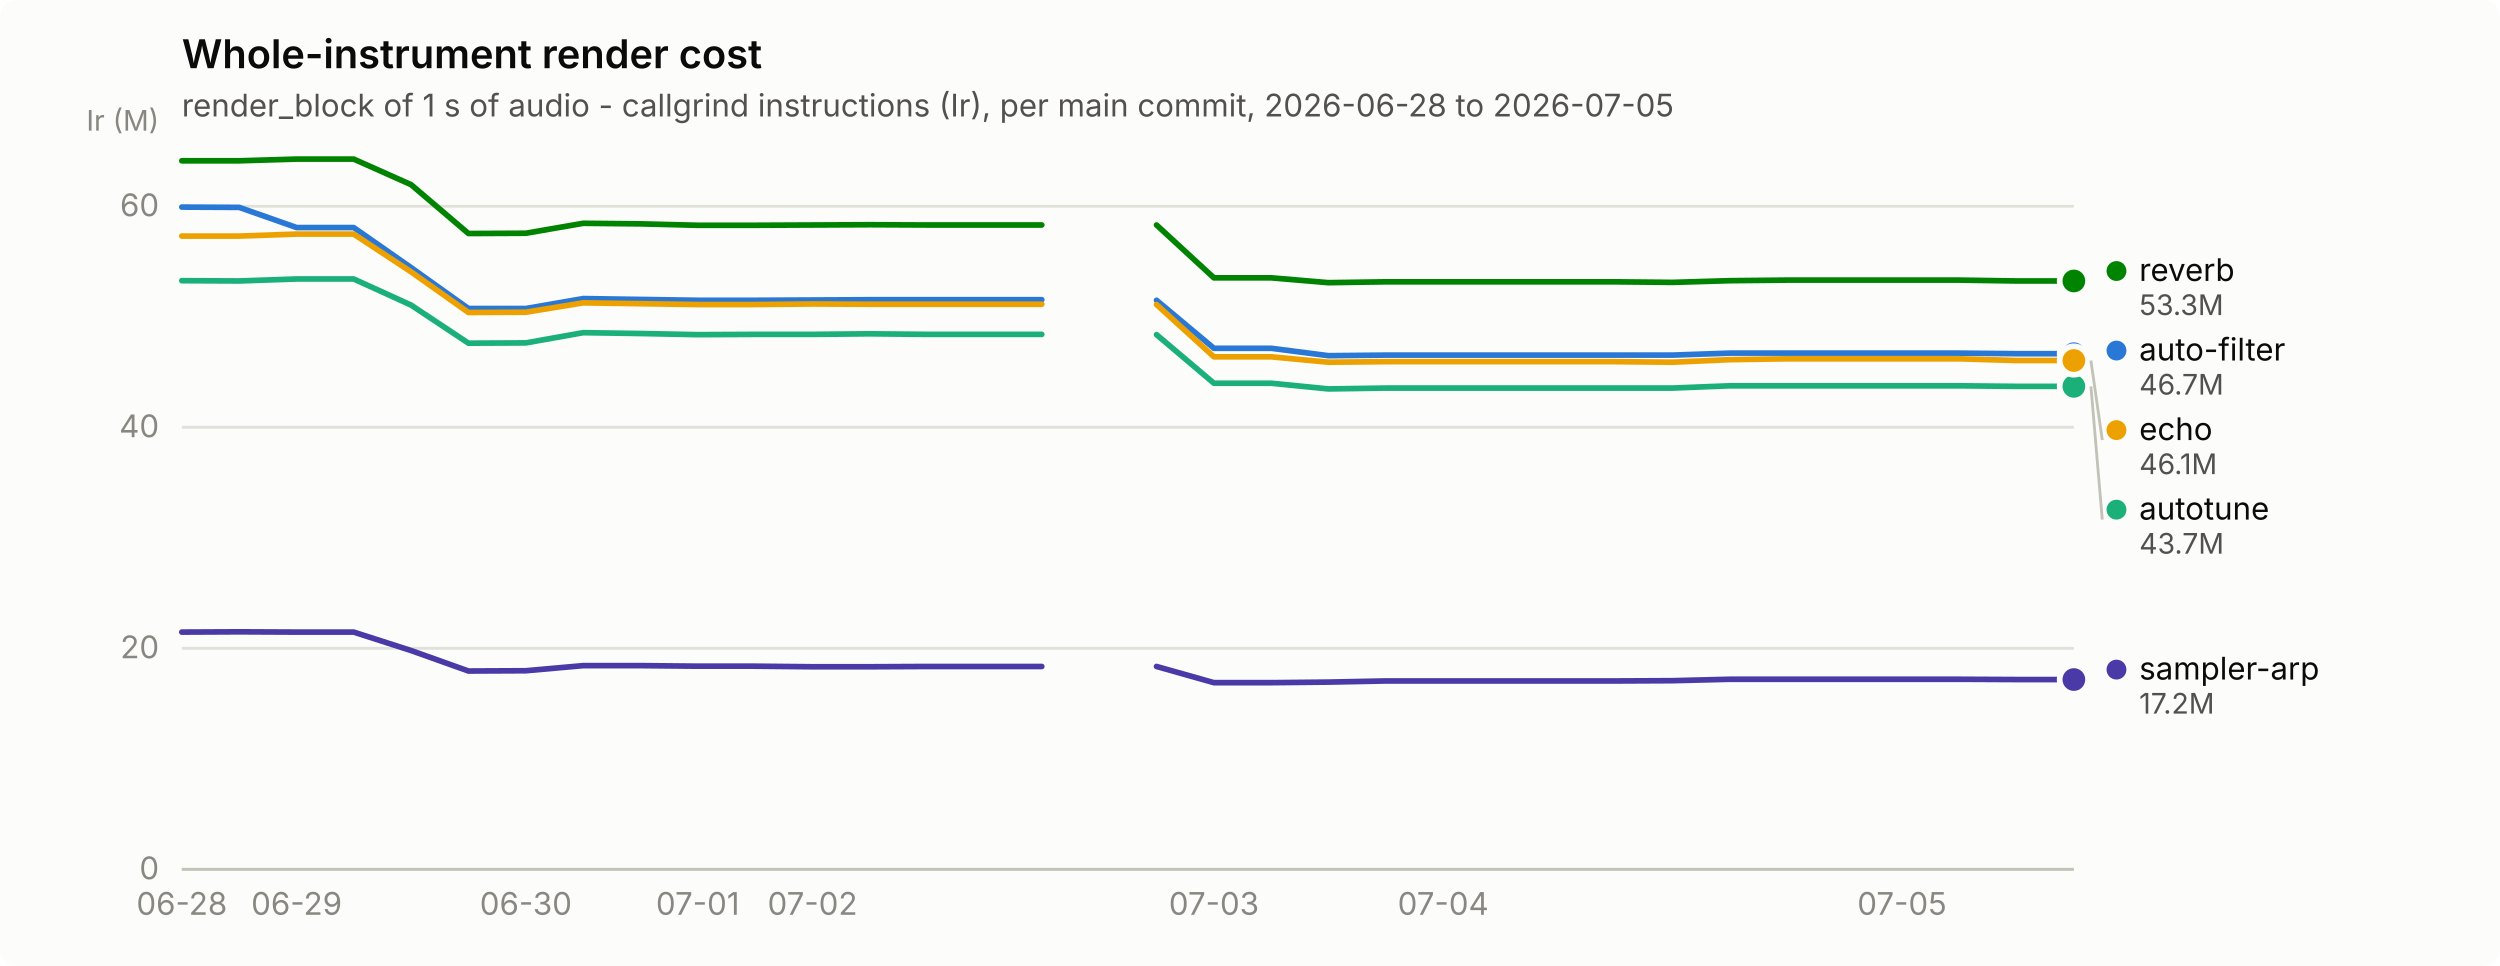
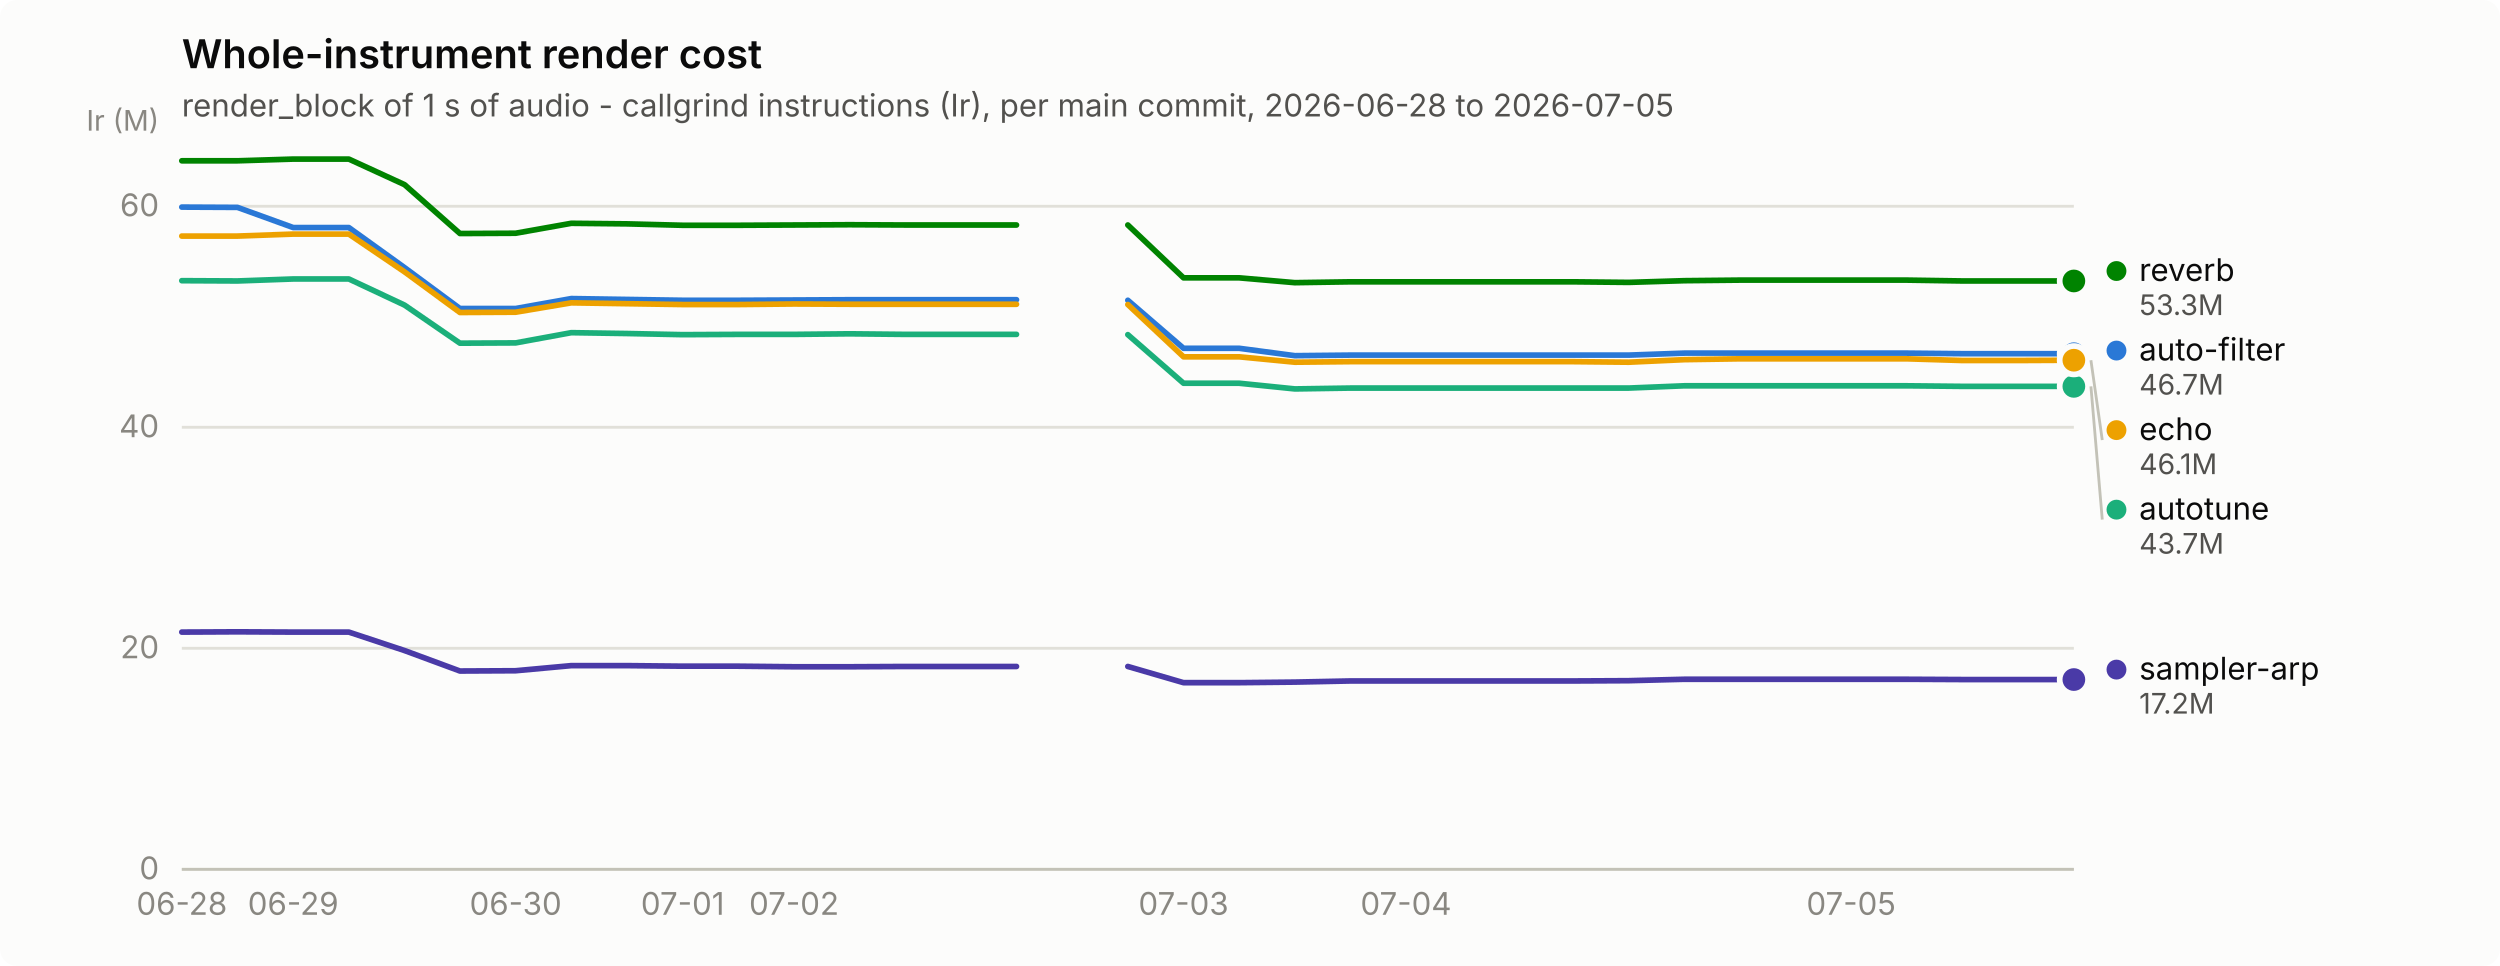
<svg xmlns="http://www.w3.org/2000/svg" width="880" height="340" viewBox="0 0 880 340" role="img" aria-label="Whole-instrument render cost">
  <rect width="880" height="340" rx="6" fill="#fcfcfb" />
  <text x="64" y="24" font-family="system-ui, -apple-system, &quot;Segoe UI&quot;, sans-serif" font-size="14" font-weight="600" fill="#0b0b0b">Whole-instrument render cost</text>
  <text x="64" y="41" font-family="system-ui, -apple-system, &quot;Segoe UI&quot;, sans-serif" font-size="11" fill="#52514e">render_block of 1 s of audio - callgrind instructions (Ir), per main commit, 2026-06-28 to 2026-07-05</text>
  <line x1="64" y1="306.0" x2="730" y2="306.0" stroke="#e1e0d9" stroke-width="1" />
  <text x="56" y="309.5" text-anchor="end" font-family="system-ui, -apple-system, &quot;Segoe UI&quot;, sans-serif" font-size="11" style="font-variant-numeric: tabular-nums" fill="#898781">0</text>
  <line x1="64" y1="228.2" x2="730" y2="228.2" stroke="#e1e0d9" stroke-width="1" />
  <text x="56" y="231.7" text-anchor="end" font-family="system-ui, -apple-system, &quot;Segoe UI&quot;, sans-serif" font-size="11" style="font-variant-numeric: tabular-nums" fill="#898781">20</text>
  <line x1="64" y1="150.4" x2="730" y2="150.4" stroke="#e1e0d9" stroke-width="1" />
  <text x="56" y="153.9" text-anchor="end" font-family="system-ui, -apple-system, &quot;Segoe UI&quot;, sans-serif" font-size="11" style="font-variant-numeric: tabular-nums" fill="#898781">40</text>
  <line x1="64" y1="72.6" x2="730" y2="72.6" stroke="#e1e0d9" stroke-width="1" />
  <text x="56" y="76.1" text-anchor="end" font-family="system-ui, -apple-system, &quot;Segoe UI&quot;, sans-serif" font-size="11" style="font-variant-numeric: tabular-nums" fill="#898781">60</text>
  <text x="56" y="46" text-anchor="end" font-family="system-ui, -apple-system, &quot;Segoe UI&quot;, sans-serif" font-size="10" fill="#898781">Ir (M)</text>
  <line x1="64" y1="306" x2="730" y2="306" stroke="#c3c2b7" stroke-width="1" />
  <text x="64.0" y="322" text-anchor="middle" font-family="system-ui, -apple-system, &quot;Segoe UI&quot;, sans-serif" font-size="11" style="font-variant-numeric: tabular-nums" fill="#898781">06-28</text>
-   <text x="104.4" y="322" text-anchor="middle" font-family="system-ui, -apple-system, &quot;Segoe UI&quot;, sans-serif" font-size="11" style="font-variant-numeric: tabular-nums" fill="#898781">06-29</text>
-   <text x="185.1" y="322" text-anchor="middle" font-family="system-ui, -apple-system, &quot;Segoe UI&quot;, sans-serif" font-size="11" style="font-variant-numeric: tabular-nums" fill="#898781">06-30</text>
-   <text x="245.6" y="322" text-anchor="middle" font-family="system-ui, -apple-system, &quot;Segoe UI&quot;, sans-serif" font-size="11" style="font-variant-numeric: tabular-nums" fill="#898781">07-01</text>
-   <text x="286.0" y="322" text-anchor="middle" font-family="system-ui, -apple-system, &quot;Segoe UI&quot;, sans-serif" font-size="11" style="font-variant-numeric: tabular-nums" fill="#898781">07-02</text>
-   <text x="427.3" y="322" text-anchor="middle" font-family="system-ui, -apple-system, &quot;Segoe UI&quot;, sans-serif" font-size="11" style="font-variant-numeric: tabular-nums" fill="#898781">07-03</text>
-   <text x="508.0" y="322" text-anchor="middle" font-family="system-ui, -apple-system, &quot;Segoe UI&quot;, sans-serif" font-size="11" style="font-variant-numeric: tabular-nums" fill="#898781">07-04</text>
-   <text x="669.5" y="322" text-anchor="middle" font-family="system-ui, -apple-system, &quot;Segoe UI&quot;, sans-serif" font-size="11" style="font-variant-numeric: tabular-nums" fill="#898781">07-05</text>
-   <path d="M64.0,72.9 L84.2,73.0 L104.4,80.1 L124.5,80.1 L144.7,94.2 L164.9,108.6 L185.1,108.6 L205.3,105.1 L225.5,105.4 L245.6,105.7 L265.8,105.7 L286.0,105.6 L306.2,105.5 L326.4,105.5 L346.5,105.5 L366.7,105.5" fill="none" stroke="#2a78d6" stroke-width="2" stroke-linejoin="round" stroke-linecap="round" />
-   <path d="M407.1,105.7 L427.3,122.6 L447.5,122.6 L467.6,125.2 L487.8,125.0 L508.0,125.0 L528.2,125.0 L548.4,125.0 L568.5,125.0 L588.7,125.0 L608.9,124.3 L629.1,124.3 L649.3,124.3 L669.5,124.3 L689.6,124.3 L709.8,124.5 L730.0,124.5" fill="none" stroke="#2a78d6" stroke-width="2" stroke-linejoin="round" stroke-linecap="round" />
+   <text x="103.2" y="322" text-anchor="middle" font-family="system-ui, -apple-system, &quot;Segoe UI&quot;, sans-serif" font-size="11" style="font-variant-numeric: tabular-nums" fill="#898781">06-29</text>
+   <text x="181.5" y="322" text-anchor="middle" font-family="system-ui, -apple-system, &quot;Segoe UI&quot;, sans-serif" font-size="11" style="font-variant-numeric: tabular-nums" fill="#898781">06-30</text>
+   <text x="240.3" y="322" text-anchor="middle" font-family="system-ui, -apple-system, &quot;Segoe UI&quot;, sans-serif" font-size="11" style="font-variant-numeric: tabular-nums" fill="#898781">07-01</text>
+   <text x="279.5" y="322" text-anchor="middle" font-family="system-ui, -apple-system, &quot;Segoe UI&quot;, sans-serif" font-size="11" style="font-variant-numeric: tabular-nums" fill="#898781">07-02</text>
+   <text x="416.6" y="322" text-anchor="middle" font-family="system-ui, -apple-system, &quot;Segoe UI&quot;, sans-serif" font-size="11" style="font-variant-numeric: tabular-nums" fill="#898781">07-03</text>
+   <text x="494.9" y="322" text-anchor="middle" font-family="system-ui, -apple-system, &quot;Segoe UI&quot;, sans-serif" font-size="11" style="font-variant-numeric: tabular-nums" fill="#898781">07-04</text>
+   <text x="651.6" y="322" text-anchor="middle" font-family="system-ui, -apple-system, &quot;Segoe UI&quot;, sans-serif" font-size="11" style="font-variant-numeric: tabular-nums" fill="#898781">07-05</text>
+   <path d="M64.0,72.9 L83.6,73.0 L103.2,80.1 L122.8,80.1 L142.4,94.2 L161.9,108.6 L181.5,108.6 L201.1,105.1 L220.7,105.4 L240.3,105.7 L259.9,105.7 L279.5,105.6 L299.1,105.5 L318.6,105.5 L338.2,105.5 L357.8,105.5" fill="none" stroke="#2a78d6" stroke-width="2" stroke-linejoin="round" stroke-linecap="round" />
+   <path d="M397.0,105.7 L416.6,122.6 L436.2,122.6 L455.8,125.2 L475.4,125.0 L494.9,125.0 L514.5,125.0 L534.1,125.0 L553.7,125.0 L573.3,125.0 L592.9,124.3 L612.5,124.3 L632.1,124.3 L651.6,124.3 L671.2,124.3 L690.8,124.5 L710.4,124.5 L730.0,124.5" fill="none" stroke="#2a78d6" stroke-width="2" stroke-linejoin="round" stroke-linecap="round" />
  <circle cx="730.0" cy="124.5" r="6" fill="#fcfcfb" />
  <circle cx="730.0" cy="124.5" r="4" fill="#2a78d6" />
-   <path d="M64.0,98.8 L84.2,98.9 L104.4,98.2 L124.5,98.2 L144.7,107.4 L164.9,120.8 L185.1,120.7 L205.3,117.1 L225.5,117.4 L245.6,117.8 L265.8,117.7 L286.0,117.7 L306.2,117.5 L326.4,117.7 L346.5,117.7 L366.7,117.7" fill="none" stroke="#1baf7a" stroke-width="2" stroke-linejoin="round" stroke-linecap="round" />
-   <path d="M407.1,117.8 L427.3,134.9 L447.5,134.9 L467.6,136.9 L487.8,136.6 L508.0,136.6 L528.2,136.6 L548.4,136.6 L568.5,136.6 L588.7,136.6 L608.9,135.8 L629.1,135.8 L649.3,135.8 L669.5,135.8 L689.6,135.8 L709.8,136.0 L730.0,136.0" fill="none" stroke="#1baf7a" stroke-width="2" stroke-linejoin="round" stroke-linecap="round" />
+   <path d="M64.0,98.8 L83.6,98.9 L103.2,98.2 L122.8,98.2 L142.4,107.4 L161.9,120.8 L181.5,120.7 L201.1,117.1 L220.7,117.4 L240.3,117.8 L259.9,117.7 L279.5,117.7 L299.1,117.5 L318.6,117.7 L338.2,117.7 L357.8,117.7" fill="none" stroke="#1baf7a" stroke-width="2" stroke-linejoin="round" stroke-linecap="round" />
+   <path d="M397.0,117.8 L416.6,134.9 L436.2,134.9 L455.8,136.9 L475.4,136.6 L494.9,136.6 L514.5,136.6 L534.1,136.6 L553.7,136.6 L573.3,136.6 L592.9,135.8 L612.5,135.8 L632.1,135.8 L651.6,135.8 L671.2,135.8 L690.8,136.0 L710.4,136.0 L730.0,136.0" fill="none" stroke="#1baf7a" stroke-width="2" stroke-linejoin="round" stroke-linecap="round" />
  <circle cx="730.0" cy="136.0" r="6" fill="#fcfcfb" />
  <circle cx="730.0" cy="136.0" r="4" fill="#1baf7a" />
-   <path d="M64.0,83.1 L84.2,83.1 L104.4,82.4 L124.5,82.4 L144.7,95.7 L164.9,110.0 L185.1,109.9 L205.3,106.6 L225.5,106.9 L245.6,107.2 L265.8,107.2 L286.0,107.0 L306.2,107.1 L326.4,107.1 L346.5,107.1 L366.7,107.1" fill="none" stroke="#eda100" stroke-width="2" stroke-linejoin="round" stroke-linecap="round" />
-   <path d="M407.1,107.2 L427.3,125.6 L447.5,125.6 L467.6,127.5 L487.8,127.3 L508.0,127.3 L528.2,127.3 L548.4,127.3 L568.5,127.3 L588.7,127.5 L608.9,126.6 L629.1,126.3 L649.3,126.3 L669.5,126.3 L689.6,126.3 L709.8,126.9 L730.0,126.9" fill="none" stroke="#eda100" stroke-width="2" stroke-linejoin="round" stroke-linecap="round" />
-   <circle cx="730.0" cy="126.9" r="6" fill="#fcfcfb" />
-   <circle cx="730.0" cy="126.9" r="4" fill="#eda100" />
-   <path d="M64.0,56.6 L84.2,56.6 L104.4,56.0 L124.5,56.0 L144.7,65.0 L164.9,82.2 L185.1,82.1 L205.3,78.6 L225.5,78.8 L245.6,79.3 L265.8,79.3 L286.0,79.2 L306.2,79.1 L326.4,79.2 L346.5,79.2 L366.7,79.2" fill="none" stroke="#008300" stroke-width="2" stroke-linejoin="round" stroke-linecap="round" />
-   <path d="M407.1,79.2 L427.3,97.8 L447.5,97.8 L467.6,99.5 L487.8,99.2 L508.0,99.2 L528.2,99.2 L548.4,99.2 L568.5,99.2 L588.7,99.4 L608.9,98.8 L629.1,98.6 L649.3,98.6 L669.5,98.6 L689.6,98.6 L709.8,98.9 L730.0,98.9" fill="none" stroke="#008300" stroke-width="2" stroke-linejoin="round" stroke-linecap="round" />
+   <path d="M64.0,83.1 L83.6,83.1 L103.2,82.4 L122.8,82.4 L142.4,95.7 L161.9,110.0 L181.5,109.9 L201.1,106.6 L220.7,106.9 L240.3,107.2 L259.9,107.2 L279.5,107.0 L299.1,107.1 L318.6,107.1 L338.2,107.1 L357.8,107.1" fill="none" stroke="#eda100" stroke-width="2" stroke-linejoin="round" stroke-linecap="round" />
+   <path d="M397.0,107.2 L416.6,125.6 L436.2,125.6 L455.8,127.5 L475.4,127.3 L494.9,127.3 L514.5,127.3 L534.1,127.3 L553.7,127.3 L573.3,127.5 L592.9,126.6 L612.5,126.3 L632.1,126.3 L651.6,126.3 L671.2,126.3 L690.8,126.9 L710.4,126.9 L730.0,126.8" fill="none" stroke="#eda100" stroke-width="2" stroke-linejoin="round" stroke-linecap="round" />
+   <circle cx="730.0" cy="126.8" r="6" fill="#fcfcfb" />
+   <circle cx="730.0" cy="126.8" r="4" fill="#eda100" />
+   <path d="M64.0,56.6 L83.6,56.6 L103.2,56.0 L122.8,56.0 L142.4,65.0 L161.9,82.2 L181.5,82.1 L201.1,78.6 L220.7,78.8 L240.3,79.3 L259.9,79.3 L279.5,79.2 L299.1,79.1 L318.6,79.2 L338.2,79.2 L357.8,79.2" fill="none" stroke="#008300" stroke-width="2" stroke-linejoin="round" stroke-linecap="round" />
+   <path d="M397.0,79.2 L416.6,97.8 L436.2,97.8 L455.8,99.5 L475.4,99.2 L494.9,99.2 L514.5,99.2 L534.1,99.2 L553.7,99.2 L573.3,99.4 L592.9,98.8 L612.5,98.6 L632.1,98.6 L651.6,98.6 L671.2,98.6 L690.8,98.9 L710.4,98.9 L730.0,98.9" fill="none" stroke="#008300" stroke-width="2" stroke-linejoin="round" stroke-linecap="round" />
  <circle cx="730.0" cy="98.9" r="6" fill="#fcfcfb" />
  <circle cx="730.0" cy="98.9" r="4" fill="#008300" />
-   <path d="M64.0,222.5 L84.2,222.4 L104.4,222.5 L124.5,222.5 L144.7,229.0 L164.9,236.2 L185.1,236.1 L205.3,234.3 L225.5,234.3 L245.6,234.5 L265.8,234.5 L286.0,234.7 L306.2,234.7 L326.4,234.6 L346.5,234.6 L366.7,234.6" fill="none" stroke="#4a3aa7" stroke-width="2" stroke-linejoin="round" stroke-linecap="round" />
-   <path d="M407.1,234.6 L427.3,240.3 L447.5,240.3 L467.6,240.1 L487.8,239.7 L508.0,239.7 L528.2,239.7 L548.4,239.7 L568.5,239.7 L588.7,239.6 L608.9,239.1 L629.1,239.1 L649.3,239.1 L669.5,239.1 L689.6,239.1 L709.8,239.2 L730.0,239.2" fill="none" stroke="#4a3aa7" stroke-width="2" stroke-linejoin="round" stroke-linecap="round" />
+   <path d="M64.0,222.5 L83.6,222.4 L103.2,222.5 L122.8,222.5 L142.4,229.0 L161.9,236.2 L181.5,236.1 L201.1,234.3 L220.7,234.3 L240.3,234.5 L259.9,234.5 L279.5,234.7 L299.1,234.7 L318.6,234.6 L338.2,234.6 L357.8,234.6" fill="none" stroke="#4a3aa7" stroke-width="2" stroke-linejoin="round" stroke-linecap="round" />
+   <path d="M397.0,234.6 L416.6,240.3 L436.2,240.3 L455.8,240.1 L475.4,239.7 L494.9,239.7 L514.5,239.7 L534.1,239.7 L553.7,239.7 L573.3,239.6 L592.9,239.1 L612.5,239.1 L632.1,239.1 L651.6,239.1 L671.2,239.1 L690.8,239.2 L710.4,239.2 L730.0,239.2" fill="none" stroke="#4a3aa7" stroke-width="2" stroke-linejoin="round" stroke-linecap="round" />
  <circle cx="730.0" cy="239.2" r="6" fill="#fcfcfb" />
  <circle cx="730.0" cy="239.2" r="4" fill="#4a3aa7" />
  <circle cx="745.0" cy="95.4" r="3.5" fill="#008300" />
  <text x="753.0" y="98.9" font-family="system-ui, -apple-system, &quot;Segoe UI&quot;, sans-serif" font-size="11" fill="#0b0b0b">reverb</text>
  <text x="753.0" y="110.9" font-family="system-ui, -apple-system, &quot;Segoe UI&quot;, sans-serif" font-size="10" style="font-variant-numeric: tabular-nums" fill="#52514e">53.3M</text>
  <circle cx="745.0" cy="123.4" r="3.5" fill="#2a78d6" />
  <text x="753.0" y="126.9" font-family="system-ui, -apple-system, &quot;Segoe UI&quot;, sans-serif" font-size="11" fill="#0b0b0b">auto-filter</text>
  <text x="753.0" y="138.9" font-family="system-ui, -apple-system, &quot;Segoe UI&quot;, sans-serif" font-size="10" style="font-variant-numeric: tabular-nums" fill="#52514e">46.7M</text>
-   <line x1="736.0" y1="126.9" x2="740.0" y2="154.9" stroke="#c3c2b7" stroke-width="1" />
+   <line x1="736.0" y1="126.8" x2="740.0" y2="154.9" stroke="#c3c2b7" stroke-width="1" />
  <circle cx="745.0" cy="151.4" r="3.5" fill="#eda100" />
  <text x="753.0" y="154.9" font-family="system-ui, -apple-system, &quot;Segoe UI&quot;, sans-serif" font-size="11" fill="#0b0b0b">echo</text>
  <text x="753.0" y="166.9" font-family="system-ui, -apple-system, &quot;Segoe UI&quot;, sans-serif" font-size="10" style="font-variant-numeric: tabular-nums" fill="#52514e">46.1M</text>
  <line x1="736.0" y1="136.0" x2="740.0" y2="182.9" stroke="#c3c2b7" stroke-width="1" />
  <circle cx="745.0" cy="179.4" r="3.5" fill="#1baf7a" />
  <text x="753.0" y="182.9" font-family="system-ui, -apple-system, &quot;Segoe UI&quot;, sans-serif" font-size="11" fill="#0b0b0b">autotune</text>
  <text x="753.0" y="194.9" font-family="system-ui, -apple-system, &quot;Segoe UI&quot;, sans-serif" font-size="10" style="font-variant-numeric: tabular-nums" fill="#52514e">43.7M</text>
  <circle cx="745.0" cy="235.7" r="3.5" fill="#4a3aa7" />
  <text x="753.0" y="239.2" font-family="system-ui, -apple-system, &quot;Segoe UI&quot;, sans-serif" font-size="11" fill="#0b0b0b">sampler-arp</text>
  <text x="753.0" y="251.2" font-family="system-ui, -apple-system, &quot;Segoe UI&quot;, sans-serif" font-size="10" style="font-variant-numeric: tabular-nums" fill="#52514e">17.2M</text>
</svg>
